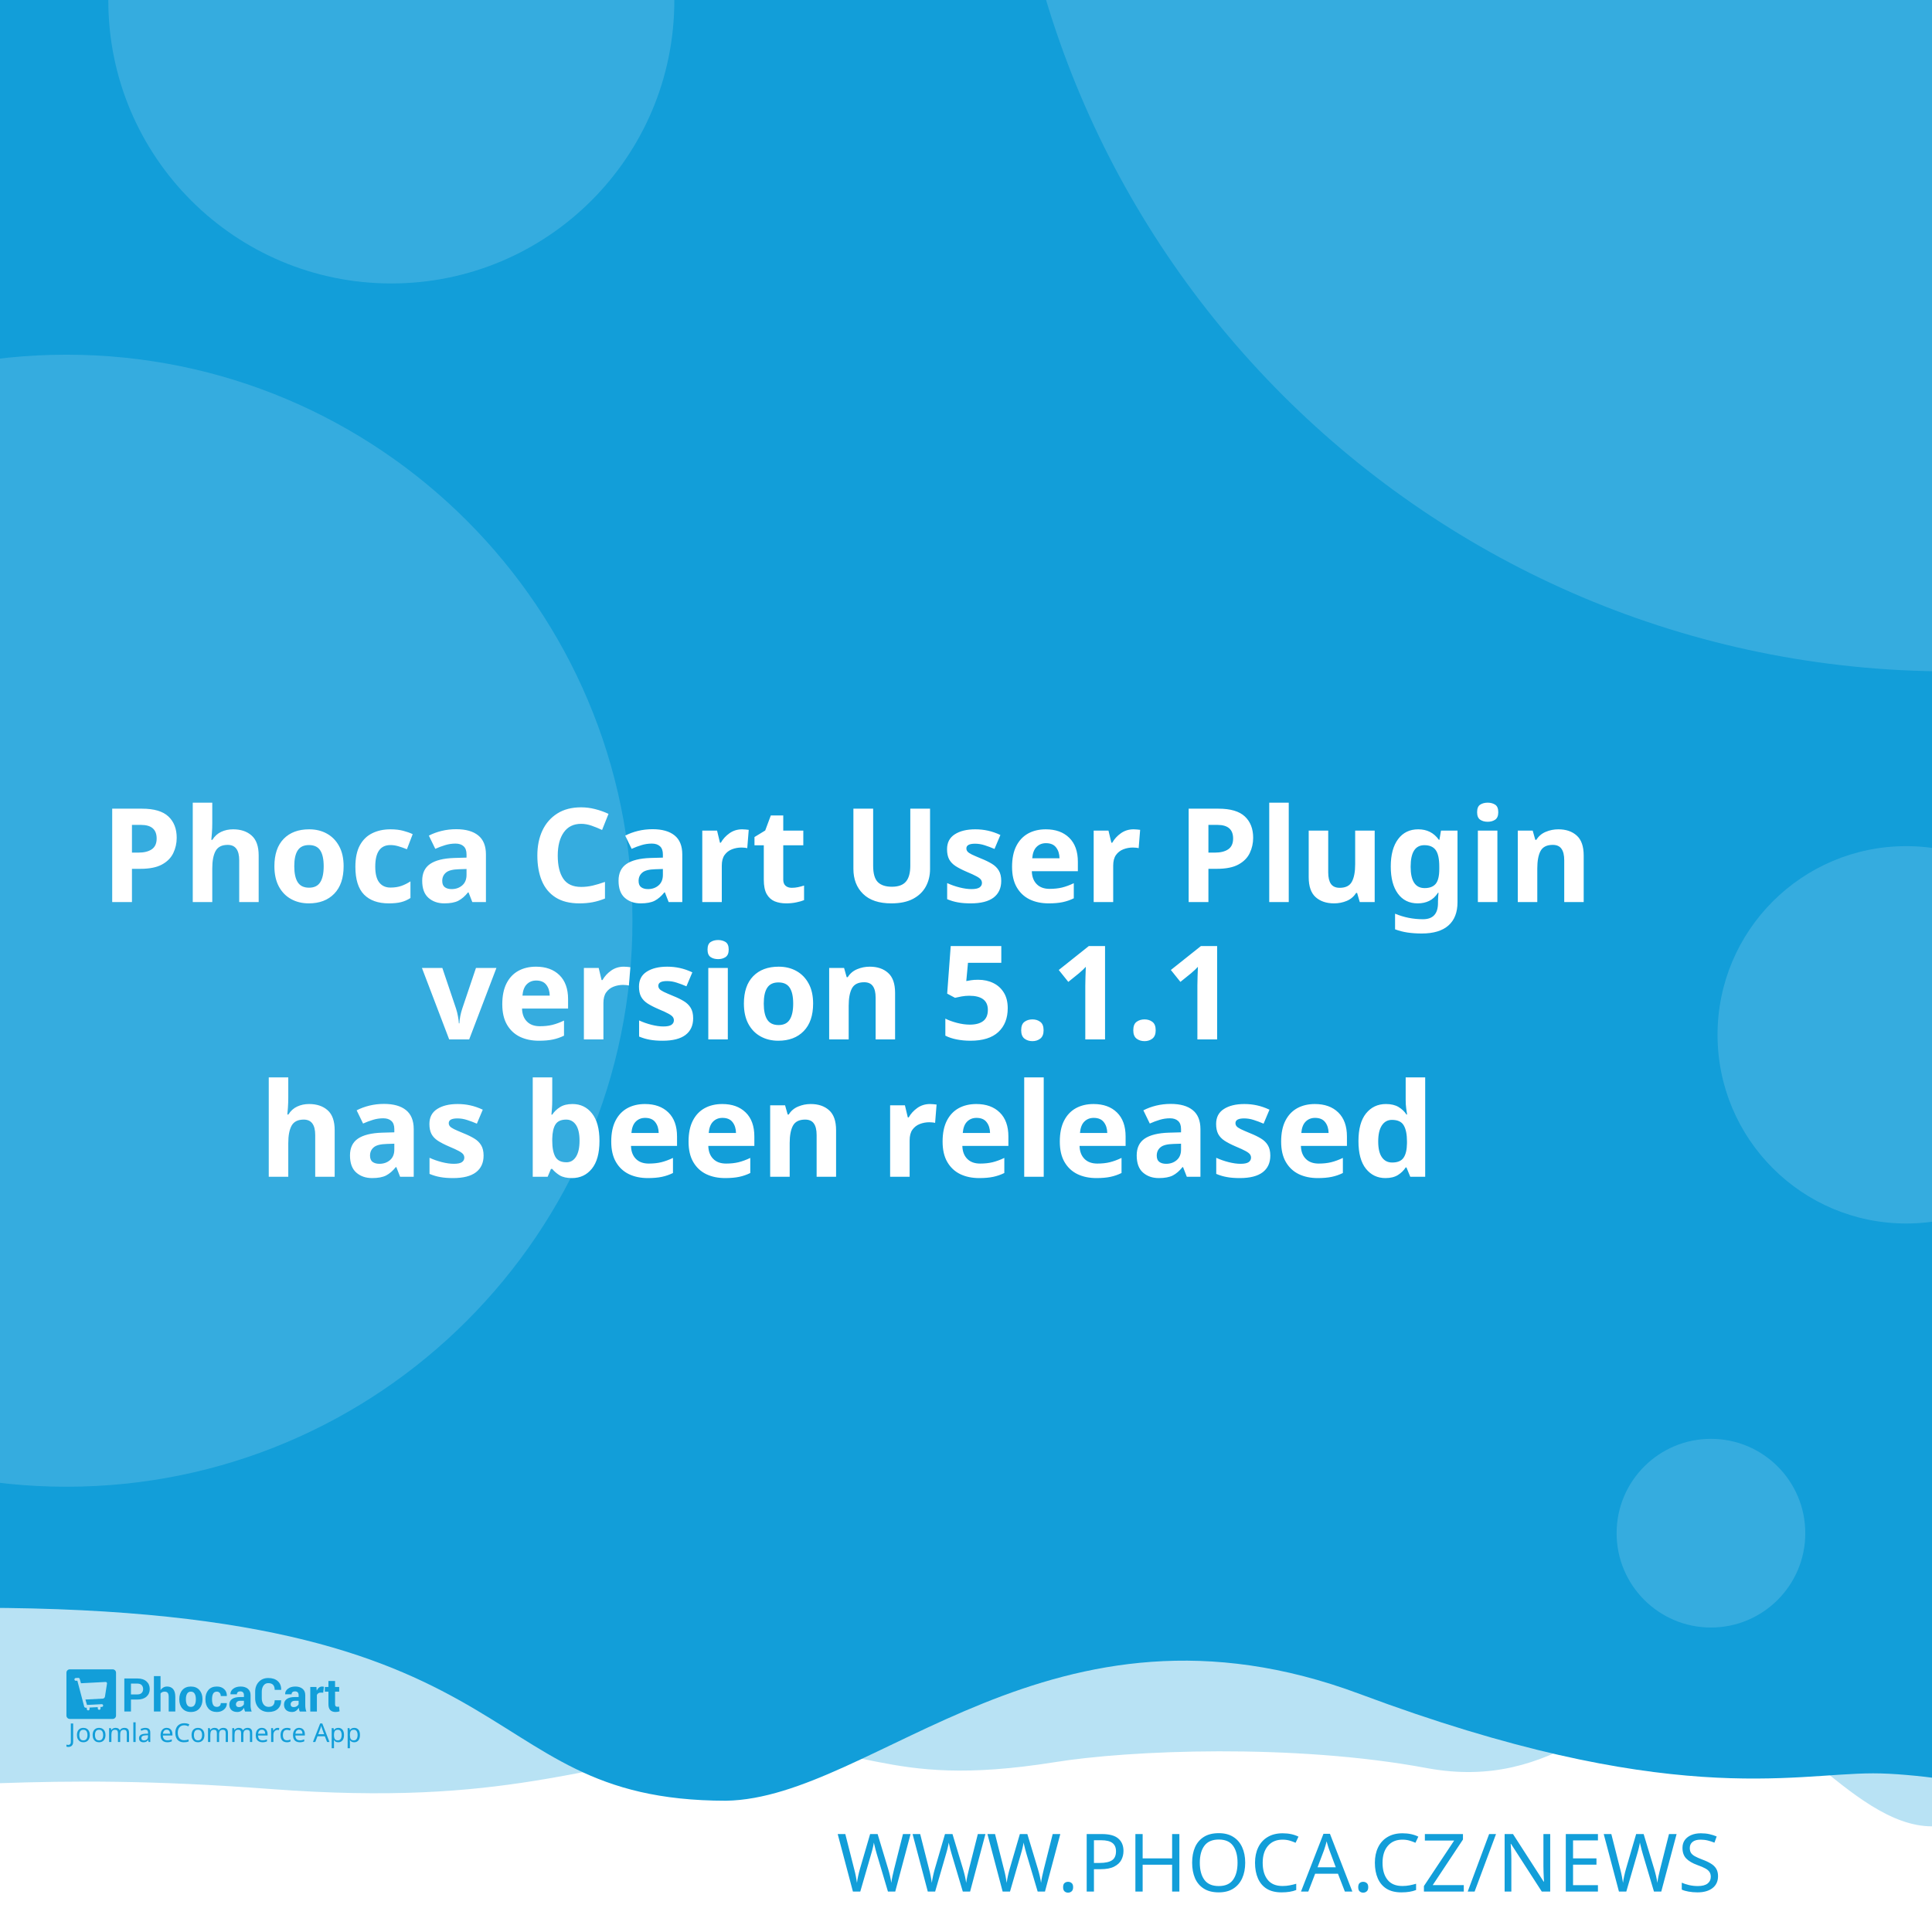
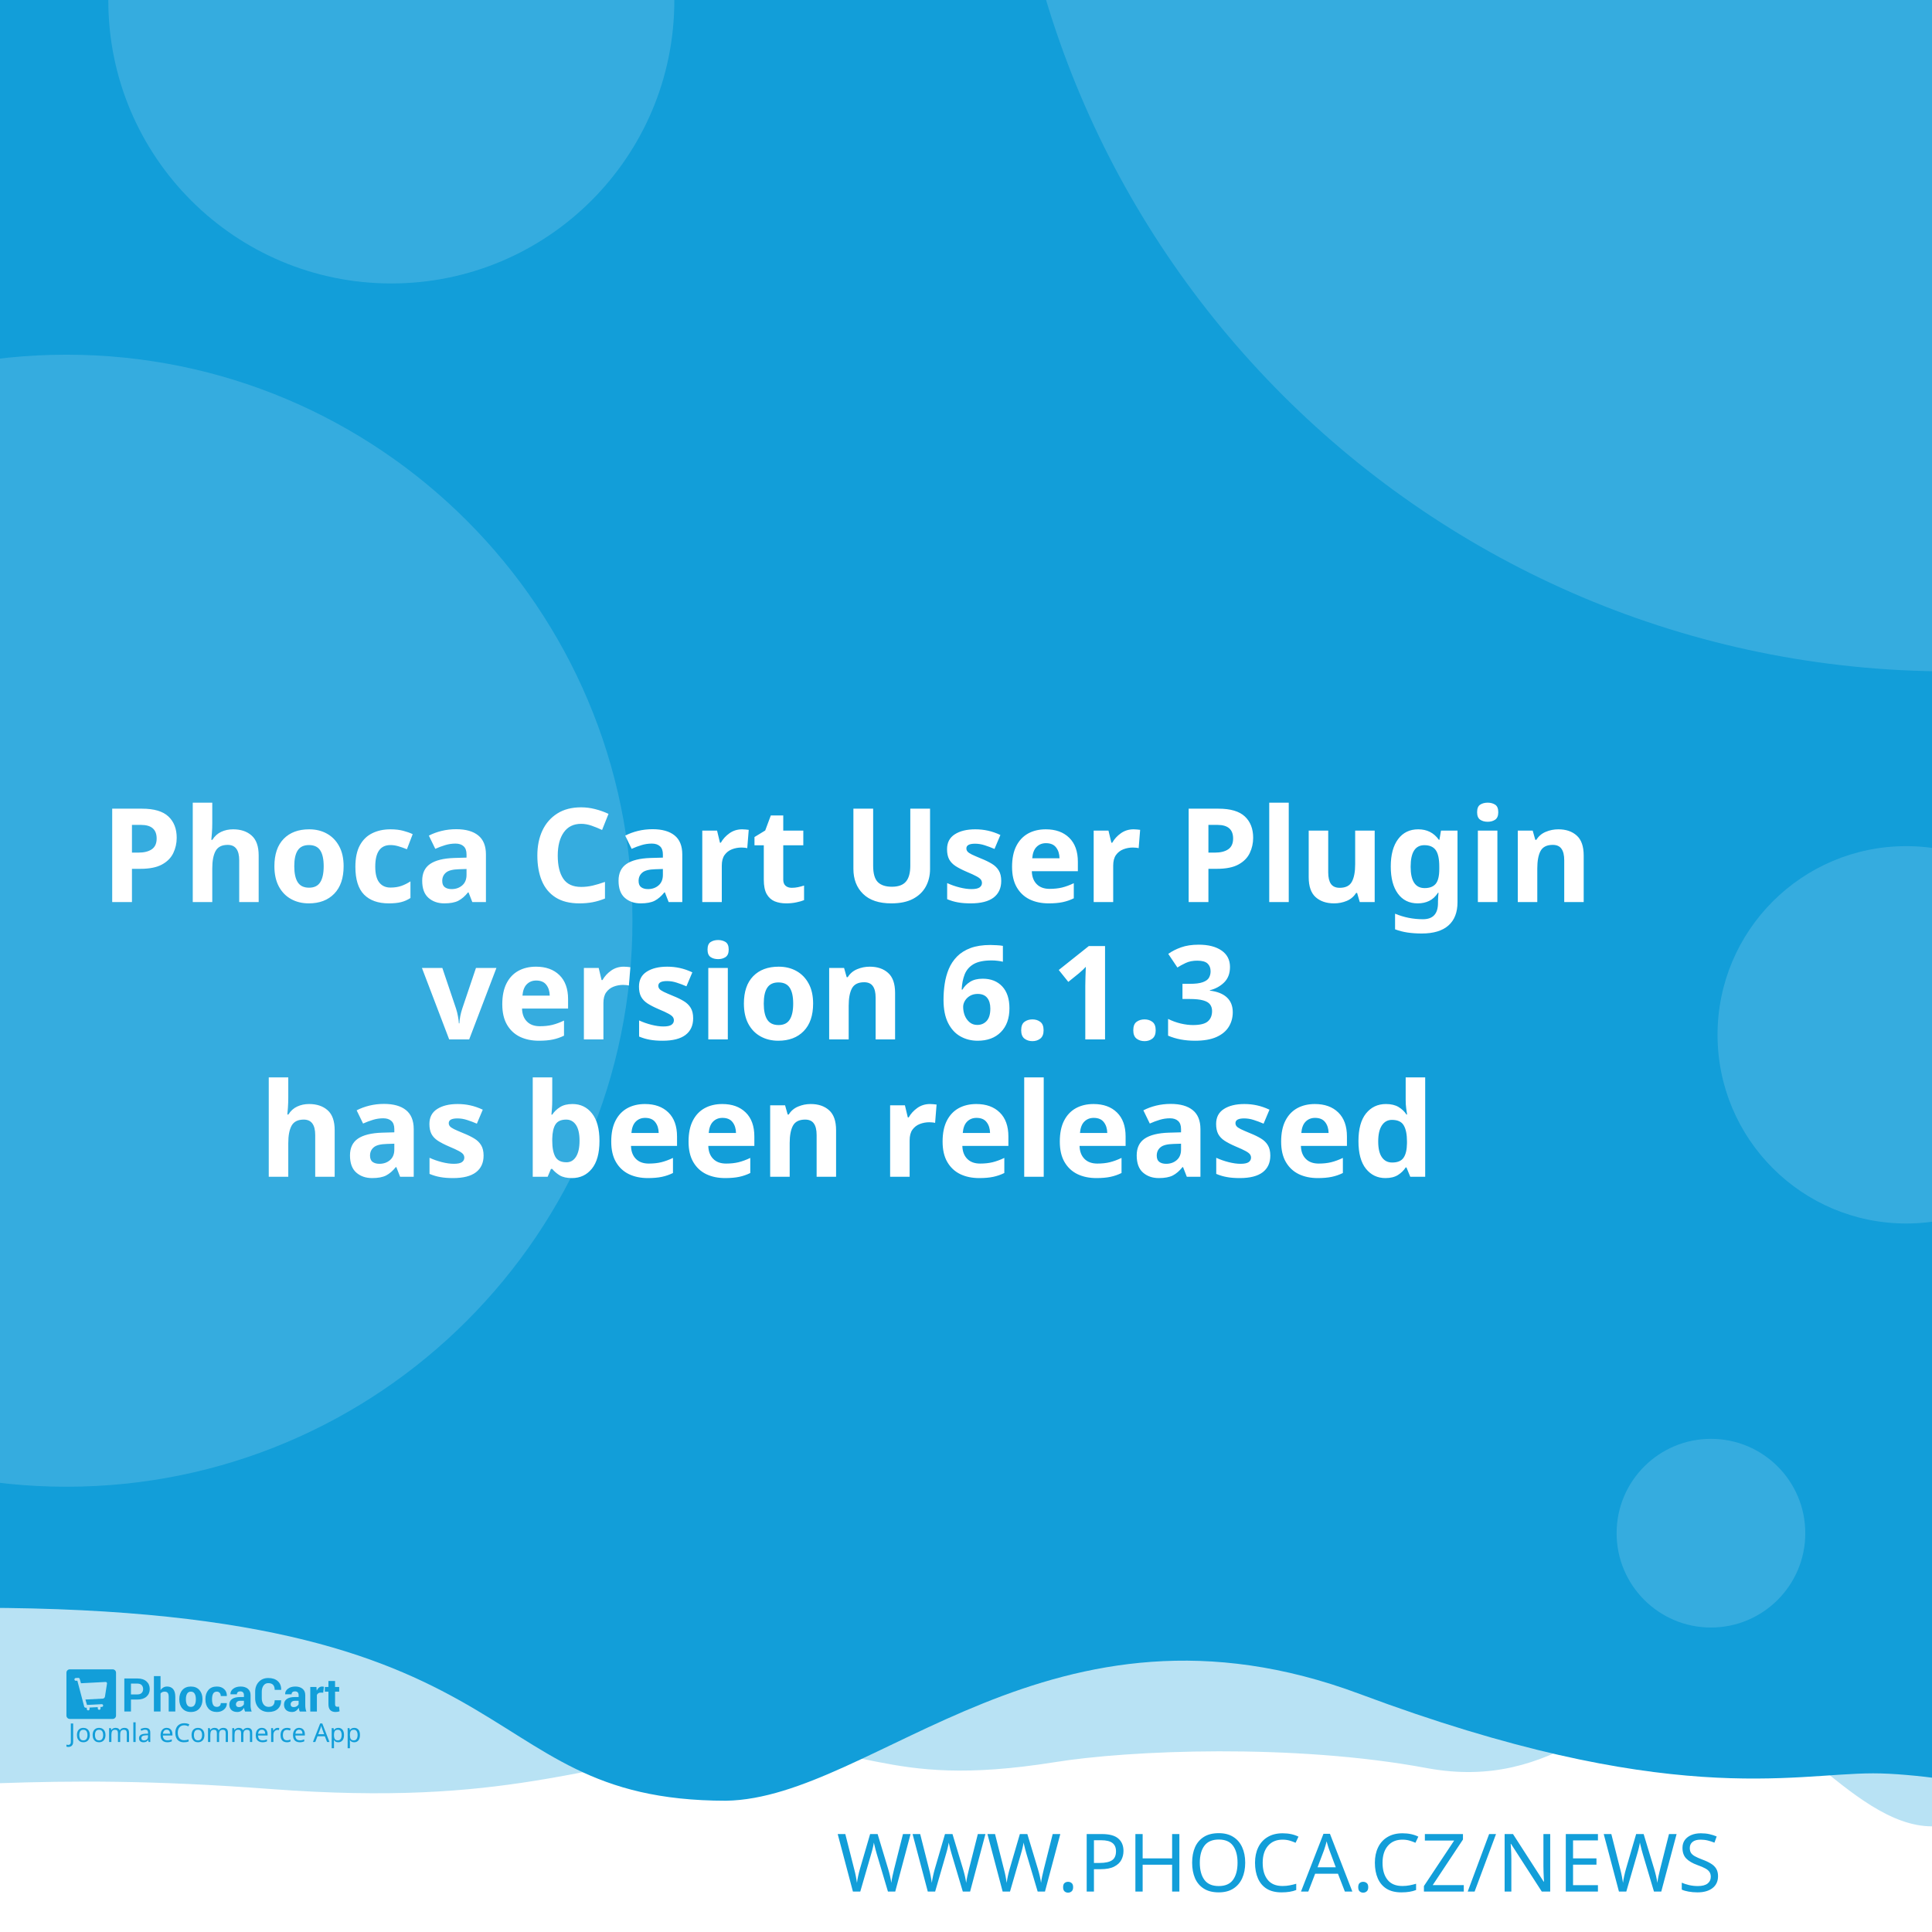
<svg xmlns="http://www.w3.org/2000/svg" width="512" height="512" viewBox="0 0 512 512" version="1.1" id="svg5">
  <defs id="defs2" />
  <g id="layer1">
    <path d="m -288.549,96.962 a 6.384,6.384 0 0 0 -6.384,6.384 v 81.087 a 6.384,6.384 0 0 0 6.384,6.384 h 81.083 a 6.384,6.384 0 0 0 6.384,-6.384 v -81.087 a 6.384,6.384 0 0 0 -6.384,-6.384 z m 16.084,16.188 c 0.591,-0.033 1.134,0.125 1.642,0.482 0.508,0.359 0.842,0.809 1.006,1.355 l 2.415,8.308 46.517,-2.44 c 0.829,-0.043 1.521,0.245 2.074,0.86 0.55,0.606 0.769,1.334 0.636,2.174 l -3.898,24.937 c -0.138,0.736 -0.57,1.497 -1.288,2.273 -0.719,0.787 -1.656,1.211 -2.797,1.272 l -32.861,1.721 3.038,10.253 27.775,-1.455 c 0.726,-0.04 1.351,0.178 1.887,0.648 0.523,0.483 0.803,1.086 0.844,1.812 0.038,0.726 -0.178,1.352 -0.648,1.887 -0.483,0.525 -1.086,0.806 -1.812,0.844 l -2.597,0.137 0.137,2.593 c 0.038,0.729 -0.178,1.356 -0.661,1.879 -0.472,0.535 -1.071,0.819 -1.8,0.856 -0.726,0.038 -1.353,-0.178 -1.879,-0.661 -0.535,-0.472 -0.814,-1.073 -0.852,-1.8 l -0.137,-2.593 -15.573,0.81 0.133,2.597 c 0.038,0.729 -0.176,1.356 -0.648,1.879 -0.483,0.535 -1.086,0.818 -1.812,0.856 -0.726,0.04 -1.352,-0.178 -1.887,-0.661 -0.525,-0.472 -0.806,-1.073 -0.844,-1.8 l -0.137,-2.597 -1.608,0.083 c -0.623,0.033 -1.193,-0.112 -1.721,-0.428 -0.515,-0.317 -0.883,-0.632 -1.11,-0.931 l -0.287,-0.507 -13.05,-49.343 -2.805,0.146 c -0.696,0.038 -1.312,-0.181 -1.858,-0.661 -0.545,-0.472 -0.835,-1.069 -0.873,-1.795 -0.038,-0.729 0.186,-1.353 0.682,-1.879 0.493,-0.535 1.083,-0.818 1.779,-0.856 z" style="fill:#ffffff;stroke-width:1;paint-order:stroke fill markers" id="path400" />
    <rect style="opacity:1;fill:#ffffff;stroke-width:5;stroke-linejoin:round;paint-order:stroke fill markers" id="rect723" width="512" height="512" x="0" y="0" />
    <path id="rect4460" style="opacity:0.3;fill:#129ed9;fill-opacity:1;stroke-width:5;stroke-linejoin:round;paint-order:stroke fill markers" d="M -256,4 H 768 v 480 c 0,0 -42.667,-10 -64,-10 -21.333,0 -42.408,10 -64,10 -21.592,0 -42.667,-10 -64,-10 -21.333,0 -42.408,10 -64,10 -21.592,0 -41.887,-34.701 -63.221,-34.701 -21.333,0 -35.645,25.795 -70.761,19.246 -35.116,-6.549 -78.862,-4.741 -98.515,-1.547 -47.289,7.533 -49.247,-6.724 -87.369,-3.311 -38.122,3.413 -56.921,15.193 -120.307,10.429 -63.387,-4.764 -84.091,0.698 -135.827,-0.116 -21.333,0 -42.408,10 -64,10 -21.592,0 -42.667,-10 -64,-10 -21.333,0 -64,10 -64,10 z" />
    <path id="rect4460-5" style="fill:#129ed9;fill-opacity:1;stroke-width:5;stroke-linejoin:round;paint-order:stroke fill markers" d="M -316,4.9999998e-7 H 708 V 480 c 0,0 -42.667,-10 -64,-10 -21.333,0 -42.408,10 -64,10 -21.592,0 -62.256,-10.048 -83.59,-10.048 -21.333,0 -54.449,9.448 -136.059,-21.03 -81.61,-30.478 -128.583,27.669 -167.971,28.291 -70.795,-0.042 -47.303,-54.288 -212.561,-50.983 C -185.439,429.534 -38.408,480 -60,480 c -21.592,0 -42.667,-10 -64,-10 -21.333,0 -42.408,10 -64,10 -21.592,0 -42.667,-10 -64,-10 -21.333,0 -64,10 -64,10 z" />
    <text xml:space="preserve" style="font-style:normal;font-weight:normal;font-size:21.333px;line-height:1.25;font-family:sans-serif;fill:#129ed9;fill-opacity:1;stroke:none" x="484.042" y="501.277" id="text2910-3-7">
      <tspan id="tspan2908-6-5" x="484.042" y="501.277" style="font-style:normal;font-variant:normal;font-weight:300;font-stretch:normal;font-size:21.333px;font-family:Montserrat;-inkscape-font-specification:'Montserrat Light';text-align:end;text-anchor:end;fill:#129ed9;fill-opacity:1">WWW.PHOCA.CZ/NEWS</tspan>
    </text>
    <text xml:space="preserve" style="font-style:normal;font-variant:normal;font-weight:600;font-stretch:normal;font-size:34.667px;line-height:1.05;font-family:Rubik;-inkscape-font-specification:'Rubik Semi-Bold';fill:#ffffff;fill-opacity:1;stroke:none" x="256" y="165" id="text11252">
      <tspan x="256" y="165" id="tspan403" style="text-align:center;text-anchor:middle" />
      <tspan x="256" y="202.659" style="font-size:34.667px;text-align:center;text-anchor:middle" id="tspan442" />
      <tspan x="256" y="239.059" style="font-size:34.667px;text-align:center;text-anchor:middle" id="tspan444">Phoca Cart User Plugin</tspan>
-       <tspan x="256" y="275.459" id="tspan1992" style="font-size:34.667px;text-align:center;text-anchor:middle">version 5.1.1
+       <tspan x="256" y="275.459" id="tspan1992" style="font-size:34.667px;text-align:center;text-anchor:middle">version 6.1.3
</tspan>
      <tspan x="256" y="311.859" id="tspan2906" style="font-size:34.667px;text-align:center;text-anchor:middle">has been released</tspan>
      <tspan x="256" y="348.259" id="tspan1994" style="font-size:34.667px" />
    </text>
    <circle style="opacity:0.15;fill:#ffffff;fill-opacity:1;stroke-width:5;stroke-linejoin:round;paint-order:stroke fill markers" id="path8376" cx="516.67" cy="-72.081" r="250" />
    <circle style="opacity:0.15;fill:#ffffff;fill-opacity:1;stroke-width:5;stroke-linejoin:round;paint-order:stroke fill markers" id="path8376-9" cx="17.604" cy="244" r="150" />
    <circle style="opacity:0.15;fill:#ffffff;fill-opacity:1;stroke-width:5;stroke-linejoin:round;paint-order:stroke fill markers" id="path8376-6" cx="103.704" cy="0.117" r="75" />
    <circle style="opacity:0.15;fill:#ffffff;fill-opacity:1;stroke-width:5;stroke-linejoin:round;paint-order:stroke fill markers" id="path8376-6-2" cx="505.168" cy="274.238" r="50" />
    <g id="g8950" transform="matrix(0.298069,0,0,0.298069,107.3348,335.2596)" style="fill:#129ed9;fill-opacity:1;stroke-width:3.355">
      <g id="g895" transform="translate(-301.0409,359.4151)" style="fill:#129ed9;fill-opacity:1;stroke-width:3.355">
        <g transform="matrix(1.3333,0,0,-1.3333,-75.59,850.15)" fill="#ffffff" image-rendering="optimizeQuality" id="g280" style="clip-rule:evenodd;fill:#129ed9;fill-opacity:1;stroke-width:8.934;shape-rendering:geometricPrecision">
          <path d="m 99.728,617.49 v -7.994 h -4.423 v 22.031 h 8.784 c 2.532,0 4.527,-0.646 5.979,-1.937 1.452,-1.291 2.181,-2.99 2.181,-5.097 0,-2.107 -0.729,-3.801 -2.181,-5.082 -1.452,-1.281 -3.446,-1.921 -5.979,-1.921 z m 0,3.408 h 4.361 c 1.23,0 2.165,0.336 2.801,1.002 0.635,0.671 0.951,1.523 0.951,2.561 0,1.059 -0.315,1.932 -0.946,2.623 -0.63,0.687 -1.566,1.033 -2.806,1.033 H 99.728 Z" id="path262" style="fill:#129ed9;fill-opacity:1;stroke-width:3.355" />
          <path d="m 119.45,623.79 c 0.517,0.749 1.147,1.327 1.891,1.746 0.749,0.418 1.576,0.63 2.485,0.63 1.705,0 3.043,-0.568 4.02,-1.704 0.971,-1.131 1.457,-2.887 1.457,-5.252 v -9.714 h -4.418 v 9.76 c 0,1.276 -0.227,2.174 -0.677,2.706 -0.445,0.532 -1.116,0.795 -2.005,0.795 -0.605,0 -1.137,-0.108 -1.602,-0.325 -0.465,-0.217 -0.847,-0.522 -1.152,-0.919 v -12.017 h -4.418 v 23.611 h 4.418 z" id="path264" style="fill:#129ed9;fill-opacity:1;stroke-width:3.355" />
          <path d="m 131.96,617.83 c 0,2.438 0.682,4.436 2.046,5.996 1.359,1.554 3.25,2.334 5.663,2.334 2.418,0 4.315,-0.774 5.689,-2.329 1.375,-1.549 2.062,-3.553 2.062,-6.001 v -0.32 c 0,-2.458 -0.687,-4.462 -2.051,-6.011 -1.369,-1.544 -3.261,-2.319 -5.674,-2.319 -2.418,0 -4.315,0.775 -5.684,2.319 -1.364,1.549 -2.051,3.553 -2.051,6.011 z m 4.408,-0.31 c 0,-1.487 0.264,-2.68 0.785,-3.584 0.527,-0.899 1.375,-1.348 2.542,-1.348 1.142,0 1.979,0.454 2.506,1.358 0.532,0.904 0.796,2.097 0.796,3.574 v 0.315 c 0,1.446 -0.269,2.629 -0.801,3.542 -0.537,0.914 -1.38,1.374 -2.527,1.374 -1.142,0 -1.979,-0.46 -2.506,-1.379 -0.532,-0.919 -0.796,-2.102 -0.796,-3.537 z" id="path266" style="fill:#129ed9;fill-opacity:1;stroke-width:3.355" />
          <path d="m 157.01,612.59 c 0.79,0 1.421,0.227 1.891,0.682 0.475,0.454 0.713,1.064 0.713,1.828 h 4.015 l 0.041,-0.093 c 0.041,-1.653 -0.579,-3.037 -1.871,-4.152 -1.287,-1.116 -2.883,-1.673 -4.79,-1.673 -2.439,0 -4.325,0.769 -5.648,2.314 -1.318,1.544 -1.979,3.522 -1.979,5.944 v 0.449 c 0,2.412 0.656,4.395 1.974,5.944 1.317,1.554 3.198,2.329 5.638,2.329 2.02,0 3.648,-0.573 4.883,-1.725 1.235,-1.151 1.835,-2.664 1.793,-4.539 l -0.031,-0.088 h -4.026 c 0,0.842 -0.233,1.544 -0.698,2.107 -0.46,0.558 -1.101,0.837 -1.922,0.837 -1.168,0 -1.995,-0.454 -2.475,-1.358 -0.476,-0.904 -0.718,-2.071 -0.718,-3.496 v -0.454 c 0,-1.456 0.243,-2.628 0.718,-3.522 0.48,-0.888 1.312,-1.332 2.491,-1.332" id="path268" style="fill:#129ed9;fill-opacity:1;stroke-width:3.355" />
          <path d="m 175.8,609.49 c -0.165,0.372 -0.305,0.764 -0.419,1.183 -0.119,0.413 -0.202,0.837 -0.248,1.27 -0.455,-0.8 -1.054,-1.456 -1.798,-1.978 -0.739,-0.521 -1.628,-0.785 -2.656,-0.785 -1.715,0 -3.038,0.439 -3.963,1.322 -0.93,0.883 -1.395,2.086 -1.395,3.604 0,1.606 0.62,2.845 1.855,3.729 1.235,0.883 3.038,1.322 5.41,1.322 h 2.47 v 1.301 c 0,0.785 -0.207,1.394 -0.62,1.828 -0.413,0.434 -1.023,0.651 -1.834,0.651 -0.713,0 -1.266,-0.175 -1.653,-0.522 -0.393,-0.346 -0.584,-0.826 -0.584,-1.446 l -4.268,0.016 -0.016,0.093 c -0.072,1.379 0.527,2.572 1.798,3.579 1.271,1.002 2.946,1.503 5.013,1.503 1.958,0 3.545,-0.496 4.769,-1.492 1.22,-0.992 1.829,-2.406 1.829,-4.24 v -6.76 c 0,-0.769 0.062,-1.492 0.176,-2.164 0.119,-0.676 0.299,-1.348 0.553,-2.014 z m -4.046,2.943 c 0.78,0 1.468,0.191 2.077,0.574 0.605,0.382 1.013,0.826 1.225,1.332 v 2.308 h -2.47 c -0.935,0 -1.648,-0.232 -2.134,-0.702 -0.481,-0.47 -0.724,-1.033 -0.724,-1.699 0,-0.542 0.181,-0.981 0.542,-1.312 0.367,-0.336 0.858,-0.501 1.483,-0.501" id="path270" style="fill:#129ed9;fill-opacity:1;stroke-width:3.355" />
          <path d="m 199.84,617.01 0.031,-0.088 c 0.041,-2.37 -0.682,-4.25 -2.17,-5.645 -1.488,-1.394 -3.555,-2.091 -6.201,-2.091 -2.656,0 -4.811,0.852 -6.464,2.556 -1.653,1.704 -2.486,3.894 -2.486,6.579 v 4.369 c 0,2.67 0.812,4.86 2.424,6.574 1.617,1.715 3.715,2.572 6.299,2.572 2.723,0 4.852,-0.697 6.386,-2.097 1.535,-1.399 2.284,-3.305 2.243,-5.717 l -0.031,-0.088 h -4.299 c 0,1.451 -0.346,2.561 -1.044,3.336 -0.698,0.769 -1.783,1.157 -3.255,1.157 -1.323,0 -2.372,-0.537 -3.147,-1.606 -0.78,-1.074 -1.168,-2.438 -1.168,-4.1 v -4.39 c 0,-1.683 0.408,-3.057 1.225,-4.131 0.822,-1.069 1.922,-1.606 3.317,-1.606 1.38,0 2.403,0.372 3.064,1.11 0.661,0.744 0.992,1.844 0.992,3.305 z" id="path272" style="fill:#129ed9;fill-opacity:1;stroke-width:3.355" />
          <path d="m 212.27,609.49 c -0.165,0.372 -0.305,0.764 -0.419,1.183 -0.119,0.413 -0.202,0.837 -0.248,1.27 -0.455,-0.8 -1.054,-1.456 -1.798,-1.978 -0.739,-0.521 -1.628,-0.785 -2.656,-0.785 -1.716,0 -3.038,0.439 -3.963,1.322 -0.93,0.883 -1.395,2.086 -1.395,3.604 0,1.606 0.62,2.845 1.855,3.729 1.235,0.883 3.039,1.322 5.41,1.322 h 2.47 v 1.301 c 0,0.785 -0.207,1.394 -0.62,1.828 -0.413,0.434 -1.023,0.651 -1.834,0.651 -0.713,0 -1.266,-0.175 -1.654,-0.522 -0.393,-0.346 -0.584,-0.826 -0.584,-1.446 l -4.268,0.016 -0.016,0.093 c -0.072,1.379 0.527,2.572 1.798,3.579 1.271,1.002 2.945,1.503 5.013,1.503 1.958,0 3.545,-0.496 4.769,-1.492 1.22,-0.992 1.829,-2.406 1.829,-4.24 v -6.76 c 0,-0.769 0.062,-1.492 0.176,-2.164 0.119,-0.676 0.3,-1.348 0.553,-2.014 z m -4.046,2.943 c 0.78,0 1.468,0.191 2.077,0.574 0.605,0.382 1.013,0.826 1.224,1.332 v 2.308 h -2.47 c -0.935,0 -1.649,-0.232 -2.134,-0.702 -0.481,-0.47 -0.723,-1.033 -0.723,-1.699 0,-0.542 0.181,-0.981 0.542,-1.312 0.367,-0.336 0.858,-0.501 1.483,-0.501" id="path274" style="fill:#129ed9;fill-opacity:1;stroke-width:3.355" />
          <path d="m 227.92,622.06 -1.617,0.046 c -0.656,0 -1.199,-0.134 -1.623,-0.408 -0.423,-0.274 -0.744,-0.656 -0.966,-1.152 v -11.052 h -4.408 v 16.36 h 4.103 l 0.196,-2.422 c 0.382,0.857 0.883,1.528 1.494,2.009 0.61,0.48 1.312,0.723 2.108,0.723 0.223,0 0.429,-0.015 0.615,-0.052 0.186,-0.036 0.377,-0.077 0.568,-0.129 z" id="path276" style="fill:#129ed9;fill-opacity:1;stroke-width:3.355" />
          <path d="m 235.83,629.86 v -4.007 h 2.754 v -3.099 H 235.83 v -8.33 c 0,-0.635 0.129,-1.09 0.393,-1.363 0.263,-0.274 0.615,-0.408 1.059,-0.408 0.232,0 0.434,0.01 0.599,0.036 0.166,0.026 0.362,0.072 0.579,0.129 l 0.383,-3.181 c -0.445,-0.155 -0.878,-0.268 -1.302,-0.341 -0.424,-0.078 -0.884,-0.114 -1.38,-0.114 -1.524,0 -2.697,0.418 -3.519,1.255 -0.822,0.837 -1.235,2.159 -1.235,3.977 v 8.34 h -2.392 v 3.099 h 2.392 v 4.007 z" id="path278" style="fill:#129ed9;fill-opacity:1;stroke-width:3.355" />
        </g>
        <g fill="#ffffff" fill-rule="evenodd" image-rendering="optimizeQuality" stroke-width="1.934" aria-label="Joomla eCommerce App" id="g318" style="clip-rule:evenodd;fill:#129ed9;fill-opacity:1;shape-rendering:geometricPrecision">
          <path d="M 1.704,69 Q 1.151,69 0.736,68.908 0.321,68.839 -0.002,68.7 v -1.752 q 0.369,0.092 0.784,0.161 0.415,0.069 0.876,0.069 0.576,0 1.083,-0.231 0.53,-0.231 0.853,-0.807 0.323,-0.576 0.323,-1.614 v -16.368 h 2.075 v 16.206 q 0,2.374 -1.176,3.504 -1.176,1.13 -3.112,1.13 z" id="path282" style="fill:#129ed9;fill-opacity:1;stroke-width:1.934" />
          <path d="m 20.792,58.419 q 0,3.066 -1.568,4.749 -1.545,1.683 -4.196,1.683 -1.637,0 -2.928,-0.738 -1.268,-0.761 -2.006,-2.19 -0.738,-1.452 -0.738,-3.504 0,-3.066 1.545,-4.726 1.545,-1.66 4.196,-1.66 1.683,0 2.951,0.761 1.291,0.738 2.006,2.167 0.738,1.406 0.738,3.458 z m -9.336,0 q 0,2.19 0.853,3.481 0.876,1.268 2.766,1.268 1.867,0 2.743,-1.268 0.876,-1.291 0.876,-3.481 0,-2.19 -0.876,-3.435 -0.876,-1.245 -2.766,-1.245 -1.89,0 -2.743,1.245 -0.853,1.245 -0.853,3.435 z" id="path284" style="fill:#129ed9;fill-opacity:1;stroke-width:1.934" />
          <path d="m 34.739,58.419 q 0,3.066 -1.568,4.749 -1.545,1.683 -4.196,1.683 -1.637,0 -2.928,-0.738 -1.268,-0.761 -2.006,-2.19 -0.738,-1.452 -0.738,-3.504 0,-3.066 1.545,-4.726 1.545,-1.66 4.196,-1.66 1.683,0 2.951,0.761 1.291,0.738 2.006,2.167 0.738,1.406 0.738,3.458 z m -9.336,0 q 0,2.19 0.853,3.481 0.876,1.268 2.766,1.268 1.867,0 2.743,-1.268 0.876,-1.291 0.876,-3.481 0,-2.19 -0.876,-3.435 -0.876,-1.245 -2.766,-1.245 -1.89,0 -2.743,1.245 -0.853,1.245 -0.853,3.435 z" id="path286" style="fill:#129ed9;fill-opacity:1;stroke-width:1.934" />
          <path d="m 51.499,52.033 q 2.098,0 3.135,1.083 1.037,1.06 1.037,3.458 V 64.62 H 53.666 v -7.953 q 0,-2.928 -2.513,-2.928 -1.798,0 -2.582,1.037 -0.761,1.037 -0.761,3.02 V 64.62 h -2.006 v -7.953 q 0,-2.928 -2.536,-2.928 -1.867,0 -2.582,1.153 -0.715,1.153 -0.715,3.32 v 6.409 h -2.029 v -12.356 h 1.637 l 0.3,1.683 h 0.115 q 0.576,-0.968 1.545,-1.429 0.991,-0.484 2.098,-0.484 2.905,0 3.781,2.075 h 0.115 q 0.622,-1.06 1.683,-1.568 1.083,-0.507 2.282,-0.507 z" id="path288" style="fill:#129ed9;fill-opacity:1;stroke-width:1.934" />
          <path d="M 61.527,64.62 H 59.498 V 47.1 h 2.029 z" id="path290" style="fill:#129ed9;fill-opacity:1;stroke-width:1.934" />
          <path d="m 70.126,52.056 q 2.259,0 3.343,0.991 1.083,0.991 1.083,3.158 v 8.414 h -1.475 l -0.392,-1.752 h -0.092 q -0.807,1.014 -1.706,1.498 -0.876,0.484 -2.444,0.484 -1.683,0 -2.789,-0.876 -1.107,-0.899 -1.107,-2.789 0,-1.844 1.452,-2.836 1.452,-1.014 4.472,-1.107 l 2.098,-0.069 v -0.738 q 0,-1.545 -0.669,-2.144 -0.669,-0.599 -1.89,-0.599 -0.968,0 -1.844,0.3 -0.876,0.277 -1.637,0.645 l -0.622,-1.522 q 0.807,-0.438 1.913,-0.738 1.107,-0.323 2.305,-0.323 z m 0.599,6.593 q -2.305,0.092 -3.204,0.738 -0.876,0.645 -0.876,1.821 0,1.037 0.622,1.522 0.645,0.484 1.637,0.484 1.568,0 2.605,-0.853 1.037,-0.876 1.037,-2.674 v -1.107 z" id="path292" style="fill:#129ed9;fill-opacity:1;stroke-width:1.934" />
          <path d="m 89.144,52.033 q 1.591,0 2.72,0.692 1.153,0.692 1.752,1.96 0.622,1.245 0.622,2.928 v 1.222 h -8.46 q 0.046,2.098 1.06,3.204 1.037,1.083 2.882,1.083 1.176,0 2.075,-0.207 0.922,-0.231 1.89,-0.645 v 1.775 q -0.945,0.415 -1.867,0.599 -0.922,0.207 -2.19,0.207 -1.752,0 -3.112,-0.715 -1.337,-0.715 -2.098,-2.121 -0.738,-1.429 -0.738,-3.481 0,-2.029 0.669,-3.481 0.692,-1.452 1.913,-2.236 1.245,-0.784 2.882,-0.784 z m -0.023,1.66 q -1.452,0 -2.305,0.945 -0.83,0.922 -0.991,2.582 h 6.293 q -0.023,-1.568 -0.738,-2.536 -0.715,-0.991 -2.259,-0.991 z" id="path294" style="fill:#129ed9;fill-opacity:1;stroke-width:1.934" />
          <path d="m 104.71,49.751 q -2.651,0 -4.173,1.775 -1.522,1.775 -1.522,4.864 0,3.066 1.406,4.864 1.429,1.775 4.265,1.775 1.083,0 2.052,-0.184 0.968,-0.184 1.89,-0.461 v 1.798 q -0.922,0.346 -1.913,0.507 -0.968,0.161 -2.328,0.161 -2.513,0 -4.196,-1.037 -1.683,-1.037 -2.536,-2.951 -0.83,-1.913 -0.83,-4.495 0,-2.49 0.899,-4.38 0.922,-1.913 2.697,-2.974 1.775,-1.083 4.311,-1.083 2.605,0 4.541,0.968 l -0.83,1.752 q -0.761,-0.346 -1.706,-0.622 -0.922,-0.277 -2.029,-0.277 z" id="path296" style="fill:#129ed9;fill-opacity:1;stroke-width:1.934" />
          <path d="m 122.69,58.419 q 0,3.066 -1.568,4.749 -1.545,1.683 -4.196,1.683 -1.637,0 -2.928,-0.738 -1.268,-0.761 -2.006,-2.19 -0.738,-1.452 -0.738,-3.504 0,-3.066 1.545,-4.726 1.545,-1.66 4.196,-1.66 1.683,0 2.951,0.761 1.291,0.738 2.006,2.167 0.738,1.406 0.738,3.458 z m -9.336,0 q 0,2.19 0.853,3.481 0.876,1.268 2.766,1.268 1.867,0 2.743,-1.268 0.876,-1.291 0.876,-3.481 0,-2.19 -0.876,-3.435 -0.876,-1.245 -2.766,-1.245 -1.89,0 -2.743,1.245 -0.853,1.245 -0.853,3.435 z" id="path298" style="fill:#129ed9;fill-opacity:1;stroke-width:1.934" />
          <path d="m 139.45,52.033 q 2.098,0 3.135,1.083 1.037,1.06 1.037,3.458 V 64.62 h -2.006 v -7.953 q 0,-2.928 -2.513,-2.928 -1.798,0 -2.582,1.037 -0.761,1.037 -0.761,3.02 V 64.62 h -2.006 v -7.953 q 0,-2.928 -2.536,-2.928 -1.867,0 -2.582,1.153 -0.715,1.153 -0.715,3.32 v 6.409 h -2.029 v -12.356 h 1.637 l 0.3,1.683 h 0.115 q 0.576,-0.968 1.545,-1.429 0.991,-0.484 2.098,-0.484 2.905,0 3.781,2.075 h 0.115 q 0.622,-1.06 1.683,-1.568 1.083,-0.507 2.282,-0.507 z" id="path300" style="fill:#129ed9;fill-opacity:1;stroke-width:1.934" />
          <path d="m 161,52.033 q 2.098,0 3.135,1.083 1.037,1.06 1.037,3.458 V 64.62 h -2.006 v -7.953 q 0,-2.928 -2.513,-2.928 -1.798,0 -2.582,1.037 -0.761,1.037 -0.761,3.02 V 64.62 h -2.006 v -7.953 q 0,-2.928 -2.536,-2.928 -1.867,0 -2.582,1.153 -0.715,1.153 -0.715,3.32 v 6.409 h -2.029 v -12.356 h 1.637 l 0.3,1.683 h 0.115 q 0.576,-0.968 1.545,-1.429 0.991,-0.484 2.098,-0.484 2.905,0 3.781,2.075 h 0.115 q 0.622,-1.06 1.683,-1.568 1.083,-0.507 2.282,-0.507 z" id="path302" style="fill:#129ed9;fill-opacity:1;stroke-width:1.934" />
          <path d="m 173.77,52.033 q 1.591,0 2.72,0.692 1.153,0.692 1.752,1.96 0.622,1.245 0.622,2.928 v 1.222 h -8.46 q 0.046,2.098 1.06,3.204 1.037,1.083 2.882,1.083 1.176,0 2.075,-0.207 0.922,-0.231 1.89,-0.645 v 1.775 q -0.945,0.415 -1.867,0.599 -0.922,0.207 -2.19,0.207 -1.752,0 -3.112,-0.715 -1.337,-0.715 -2.098,-2.121 -0.738,-1.429 -0.738,-3.481 0,-2.029 0.669,-3.481 0.692,-1.452 1.913,-2.236 1.245,-0.784 2.882,-0.784 z m -0.023,1.66 q -1.452,0 -2.305,0.945 -0.83,0.922 -0.991,2.582 h 6.293 q -0.023,-1.568 -0.738,-2.536 -0.715,-0.991 -2.259,-0.991 z" id="path304" style="fill:#129ed9;fill-opacity:1;stroke-width:1.934" />
          <path d="m 187.76,52.033 q 0.346,0 0.738,0.046 0.415,0.023 0.715,0.092 l -0.254,1.867 q -0.3,-0.069 -0.669,-0.115 -0.346,-0.046 -0.669,-0.046 -0.945,0 -1.775,0.53 -0.83,0.507 -1.337,1.452 -0.484,0.922 -0.484,2.167 v 6.593 h -2.029 v -12.356 h 1.66 l 0.231,2.259 h 0.092 q 0.599,-1.014 1.545,-1.752 0.945,-0.738 2.236,-0.738 z" id="path306" style="fill:#129ed9;fill-opacity:1;stroke-width:1.934" />
          <path d="m 196.02,64.851 q -1.637,0 -2.928,-0.669 -1.268,-0.669 -2.006,-2.075 -0.715,-1.406 -0.715,-3.596 0,-2.282 0.761,-3.712 0.761,-1.429 2.052,-2.098 1.314,-0.669 2.974,-0.669 0.945,0 1.821,0.207 0.876,0.184 1.429,0.461 l -0.622,1.683 q -0.553,-0.207 -1.291,-0.392 -0.738,-0.184 -1.383,-0.184 -3.642,0 -3.642,4.68 0,2.236 0.876,3.435 0.899,1.176 2.651,1.176 1.014,0 1.775,-0.207 0.784,-0.207 1.429,-0.507 v 1.798 q -0.622,0.323 -1.383,0.484 -0.738,0.184 -1.798,0.184 z" id="path308" style="fill:#129ed9;fill-opacity:1;stroke-width:1.934" />
          <path d="m 206.9,52.033 q 1.591,0 2.72,0.692 1.153,0.692 1.752,1.96 0.622,1.245 0.622,2.928 v 1.222 h -8.46 q 0.046,2.098 1.06,3.204 1.037,1.083 2.882,1.083 1.176,0 2.075,-0.207 0.922,-0.231 1.89,-0.645 v 1.775 q -0.945,0.415 -1.867,0.599 -0.922,0.207 -2.19,0.207 -1.752,0 -3.112,-0.715 -1.337,-0.715 -2.098,-2.121 -0.738,-1.429 -0.738,-3.481 0,-2.029 0.669,-3.481 0.692,-1.452 1.913,-2.236 1.245,-0.784 2.882,-0.784 z m -0.023,1.66 q -1.452,0 -2.305,0.945 -0.83,0.922 -0.991,2.582 h 6.293 q -0.023,-1.568 -0.738,-2.536 -0.715,-0.991 -2.259,-0.991 z" id="path310" style="fill:#129ed9;fill-opacity:1;stroke-width:1.934" />
          <path d="m 231.73,64.62 -1.983,-5.095 h -6.524 l -1.96,5.095 h -2.098 l 6.432,-16.529 h 1.867 l 6.409,16.529 z m -4.449,-11.918 q -0.069,-0.184 -0.231,-0.669 -0.161,-0.484 -0.323,-0.991 -0.138,-0.53 -0.231,-0.807 -0.161,0.715 -0.369,1.406 -0.207,0.669 -0.346,1.06 l -1.867,4.979 h 5.21 z" id="path312" style="fill:#129ed9;fill-opacity:1;stroke-width:1.934" />
          <path d="m 241.73,52.033 q 2.282,0 3.665,1.591 1.406,1.591 1.406,4.795 0,3.158 -1.406,4.795 -1.383,1.637 -3.688,1.637 -1.429,0 -2.374,-0.53 -0.922,-0.553 -1.452,-1.268 h -0.138 q 0.046,0.392 0.092,0.991 0.046,0.599 0.046,1.037 v 5.072 h -2.029 v -17.889 h 1.66 l 0.277,1.683 h 0.092 q 0.553,-0.807 1.452,-1.36 0.899,-0.553 2.397,-0.553 z m -0.369,1.706 q -1.89,0 -2.674,1.06 -0.761,1.06 -0.807,3.227 v 0.392 q 0,2.282 0.738,3.527 0.761,1.222 2.789,1.222 1.13,0 1.844,-0.622 0.738,-0.622 1.083,-1.683 0.369,-1.083 0.369,-2.467 0,-2.121 -0.83,-3.389 -0.807,-1.268 -2.513,-1.268 z" id="path314" style="fill:#129ed9;fill-opacity:1;stroke-width:1.934" />
          <path d="m 255.91,52.033 q 2.282,0 3.665,1.591 1.406,1.591 1.406,4.795 0,3.158 -1.406,4.795 -1.383,1.637 -3.688,1.637 -1.429,0 -2.374,-0.53 -0.922,-0.553 -1.452,-1.268 h -0.138 q 0.046,0.392 0.092,0.991 0.046,0.599 0.046,1.037 v 5.072 h -2.029 v -17.889 h 1.66 l 0.277,1.683 h 0.092 q 0.553,-0.807 1.452,-1.36 0.899,-0.553 2.397,-0.553 z m -0.369,1.706 q -1.89,0 -2.674,1.06 -0.761,1.06 -0.807,3.227 v 0.392 q 0,2.282 0.738,3.527 0.761,1.222 2.789,1.222 1.13,0 1.844,-0.622 0.738,-0.622 1.083,-1.683 0.369,-1.083 0.369,-2.467 0,-2.121 -0.83,-3.389 -0.807,-1.268 -2.513,-1.268 z" id="path316" style="fill:#129ed9;fill-opacity:1;stroke-width:1.934" />
        </g>
        <path d="M 3,0 A 3,3 0 0 0 0,3 v 38.107 a 3,3 0 0 0 3,3 h 38.105 a 3,3 0 0 0 3,-3 V 3 a 3,3 0 0 0 -3,-3 z m 7.559,7.607 c 0.278,-0.015 0.533,0.059 0.771,0.227 0.239,0.169 0.396,0.38 0.473,0.637 l 1.135,3.904 21.861,-1.147 c 0.39,-0.02 0.715,0.115 0.975,0.404 0.259,0.285 0.361,0.627 0.299,1.022 l -1.832,11.719 c -0.065,0.346 -0.268,0.703 -0.605,1.068 -0.338,0.37 -0.778,0.569 -1.315,0.598 l -15.443,0.809 1.428,4.818 13.053,-0.684 c 0.341,-0.019 0.635,0.084 0.887,0.305 0.246,0.227 0.378,0.51 0.396,0.852 0.018,0.341 -0.084,0.635 -0.305,0.887 -0.227,0.247 -0.51,0.379 -0.852,0.396 l -1.221,0.064 0.064,1.219 c 0.018,0.343 -0.084,0.637 -0.311,0.883 -0.222,0.252 -0.503,0.385 -0.846,0.402 -0.341,0.018 -0.636,-0.084 -0.883,-0.311 -0.252,-0.222 -0.383,-0.504 -0.4,-0.846 l -0.064,-1.219 -7.318,0.381 0.062,1.221 c 0.018,0.343 -0.083,0.637 -0.305,0.883 -0.227,0.252 -0.51,0.384 -0.852,0.402 -0.341,0.019 -0.635,-0.084 -0.887,-0.311 -0.247,-0.222 -0.379,-0.504 -0.396,-0.846 l -0.064,-1.221 -0.756,0.039 c -0.293,0.015 -0.561,-0.052 -0.809,-0.201 -0.242,-0.149 -0.415,-0.297 -0.521,-0.438 l -0.135,-0.238 -6.133,-23.189 -1.318,0.068 C 8.066,10.184 7.776,10.082 7.52,9.856 7.263,9.634 7.127,9.354 7.11,9.012 7.092,8.67 7.197,8.377 7.43,8.13 7.661,7.878 7.939,7.745 8.266,7.727 Z" fill="#ffffff" style="fill:#129ed9;fill-opacity:1;stroke-width:8.934;paint-order:stroke fill markers" id="path334" />
      </g>
    </g>
    <circle style="opacity:0.15;fill:#ffffff;fill-opacity:1;stroke-width:5;stroke-linejoin:round;paint-order:stroke fill markers" id="path8376-6-2-1" cx="453.421" cy="406.309" r="25" />
  </g>
</svg>
